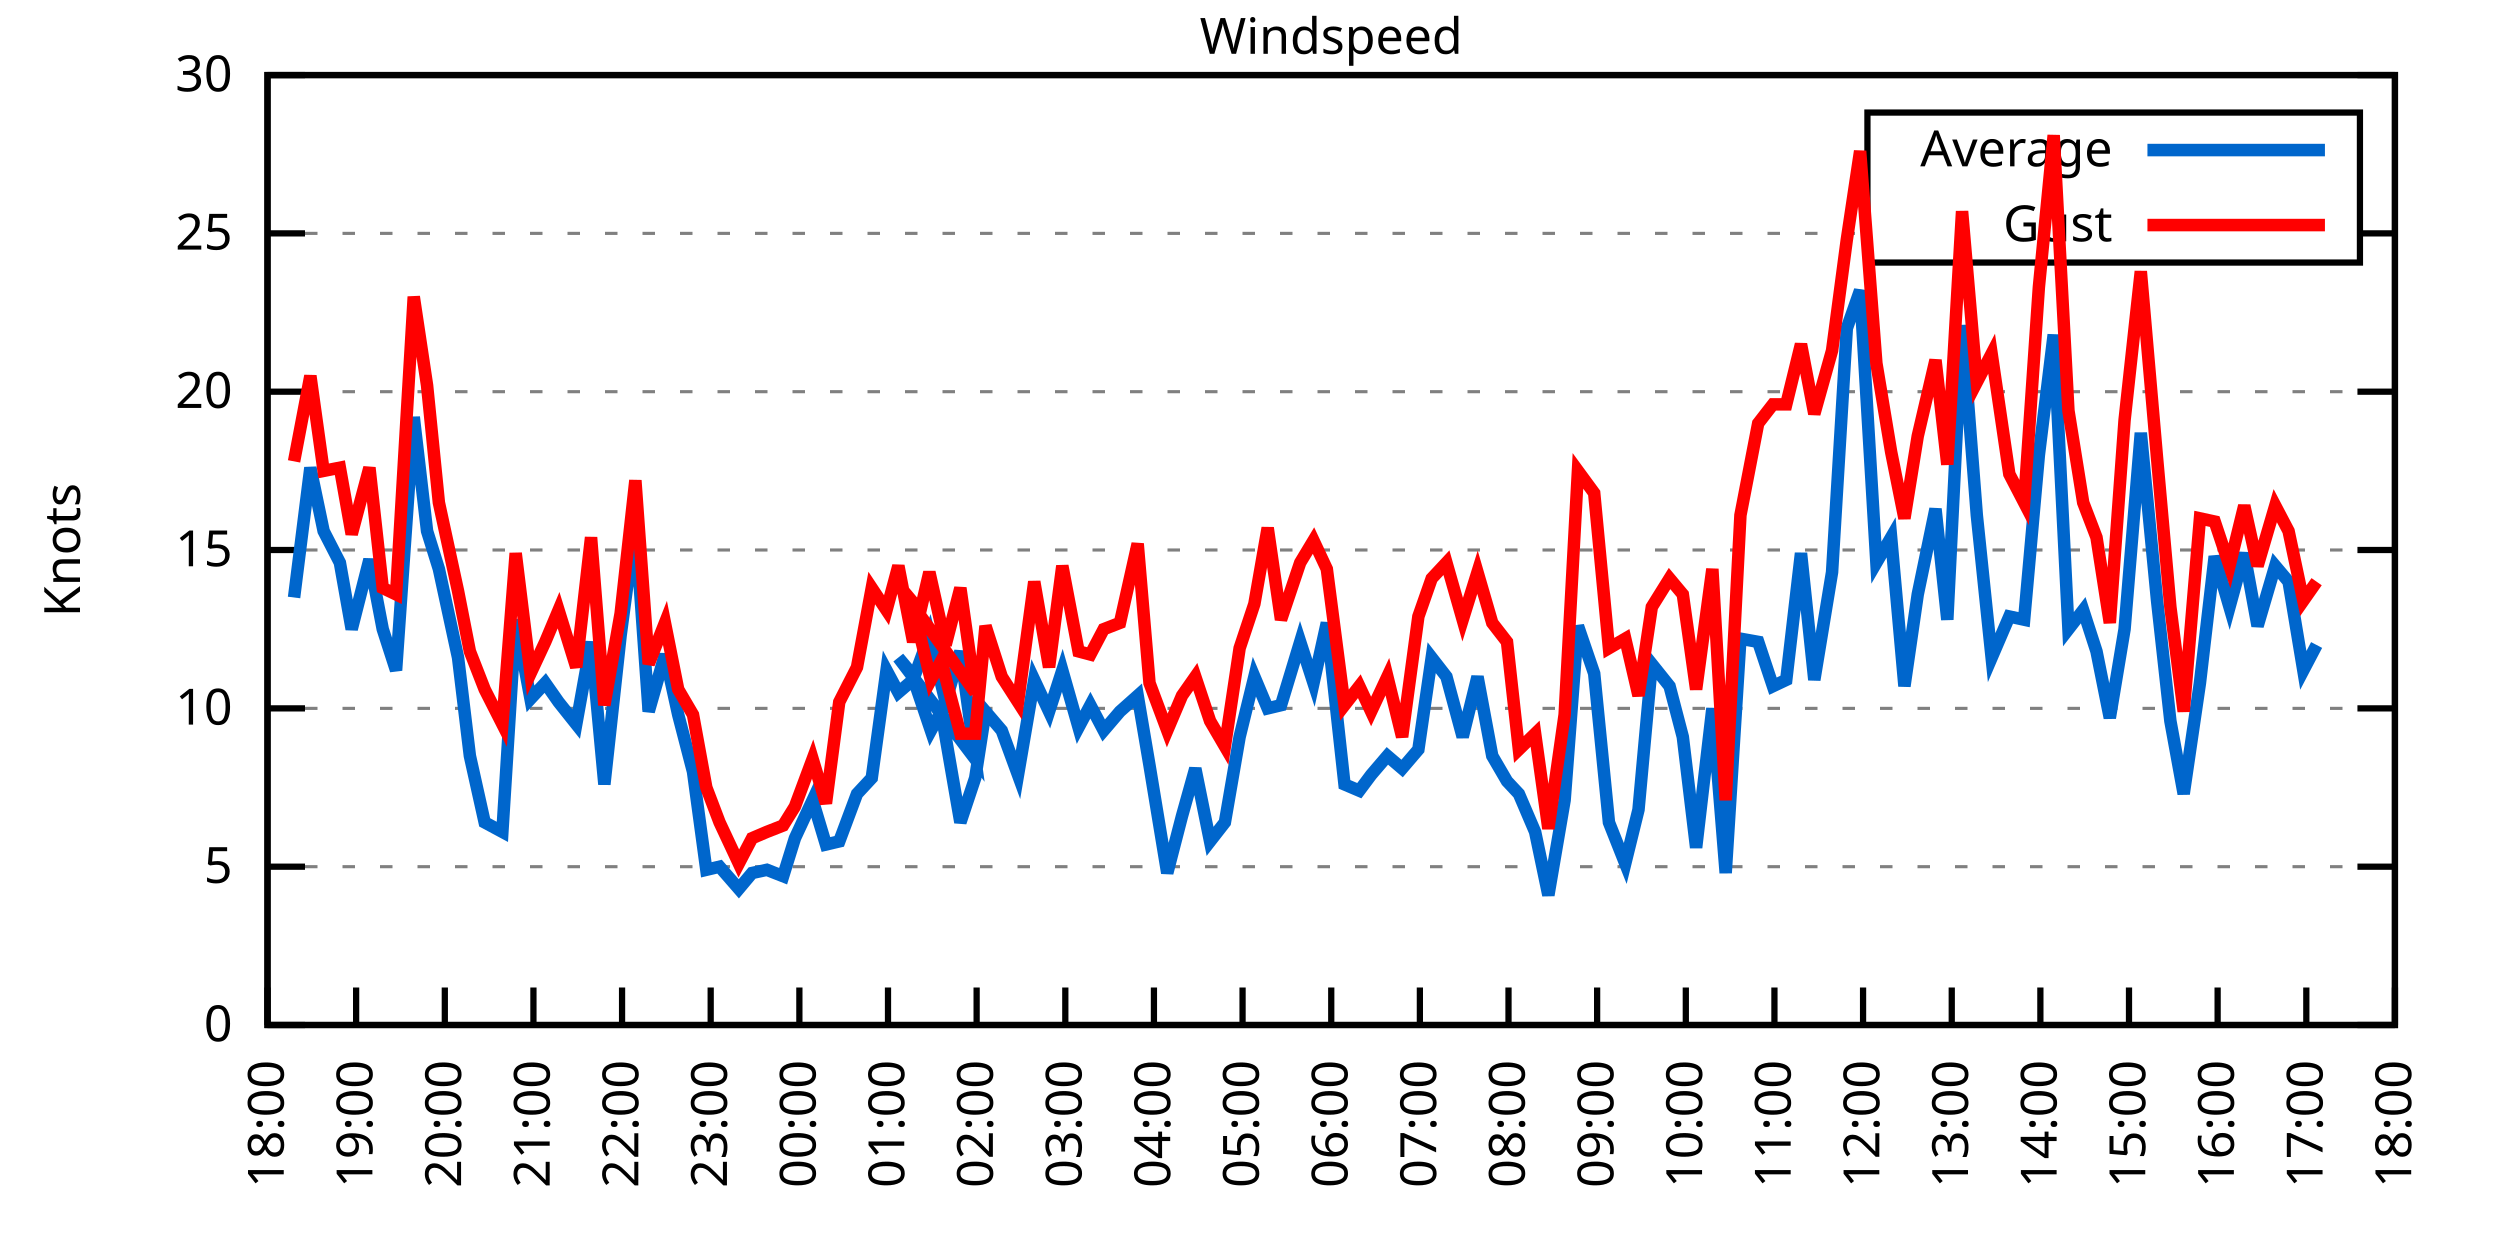
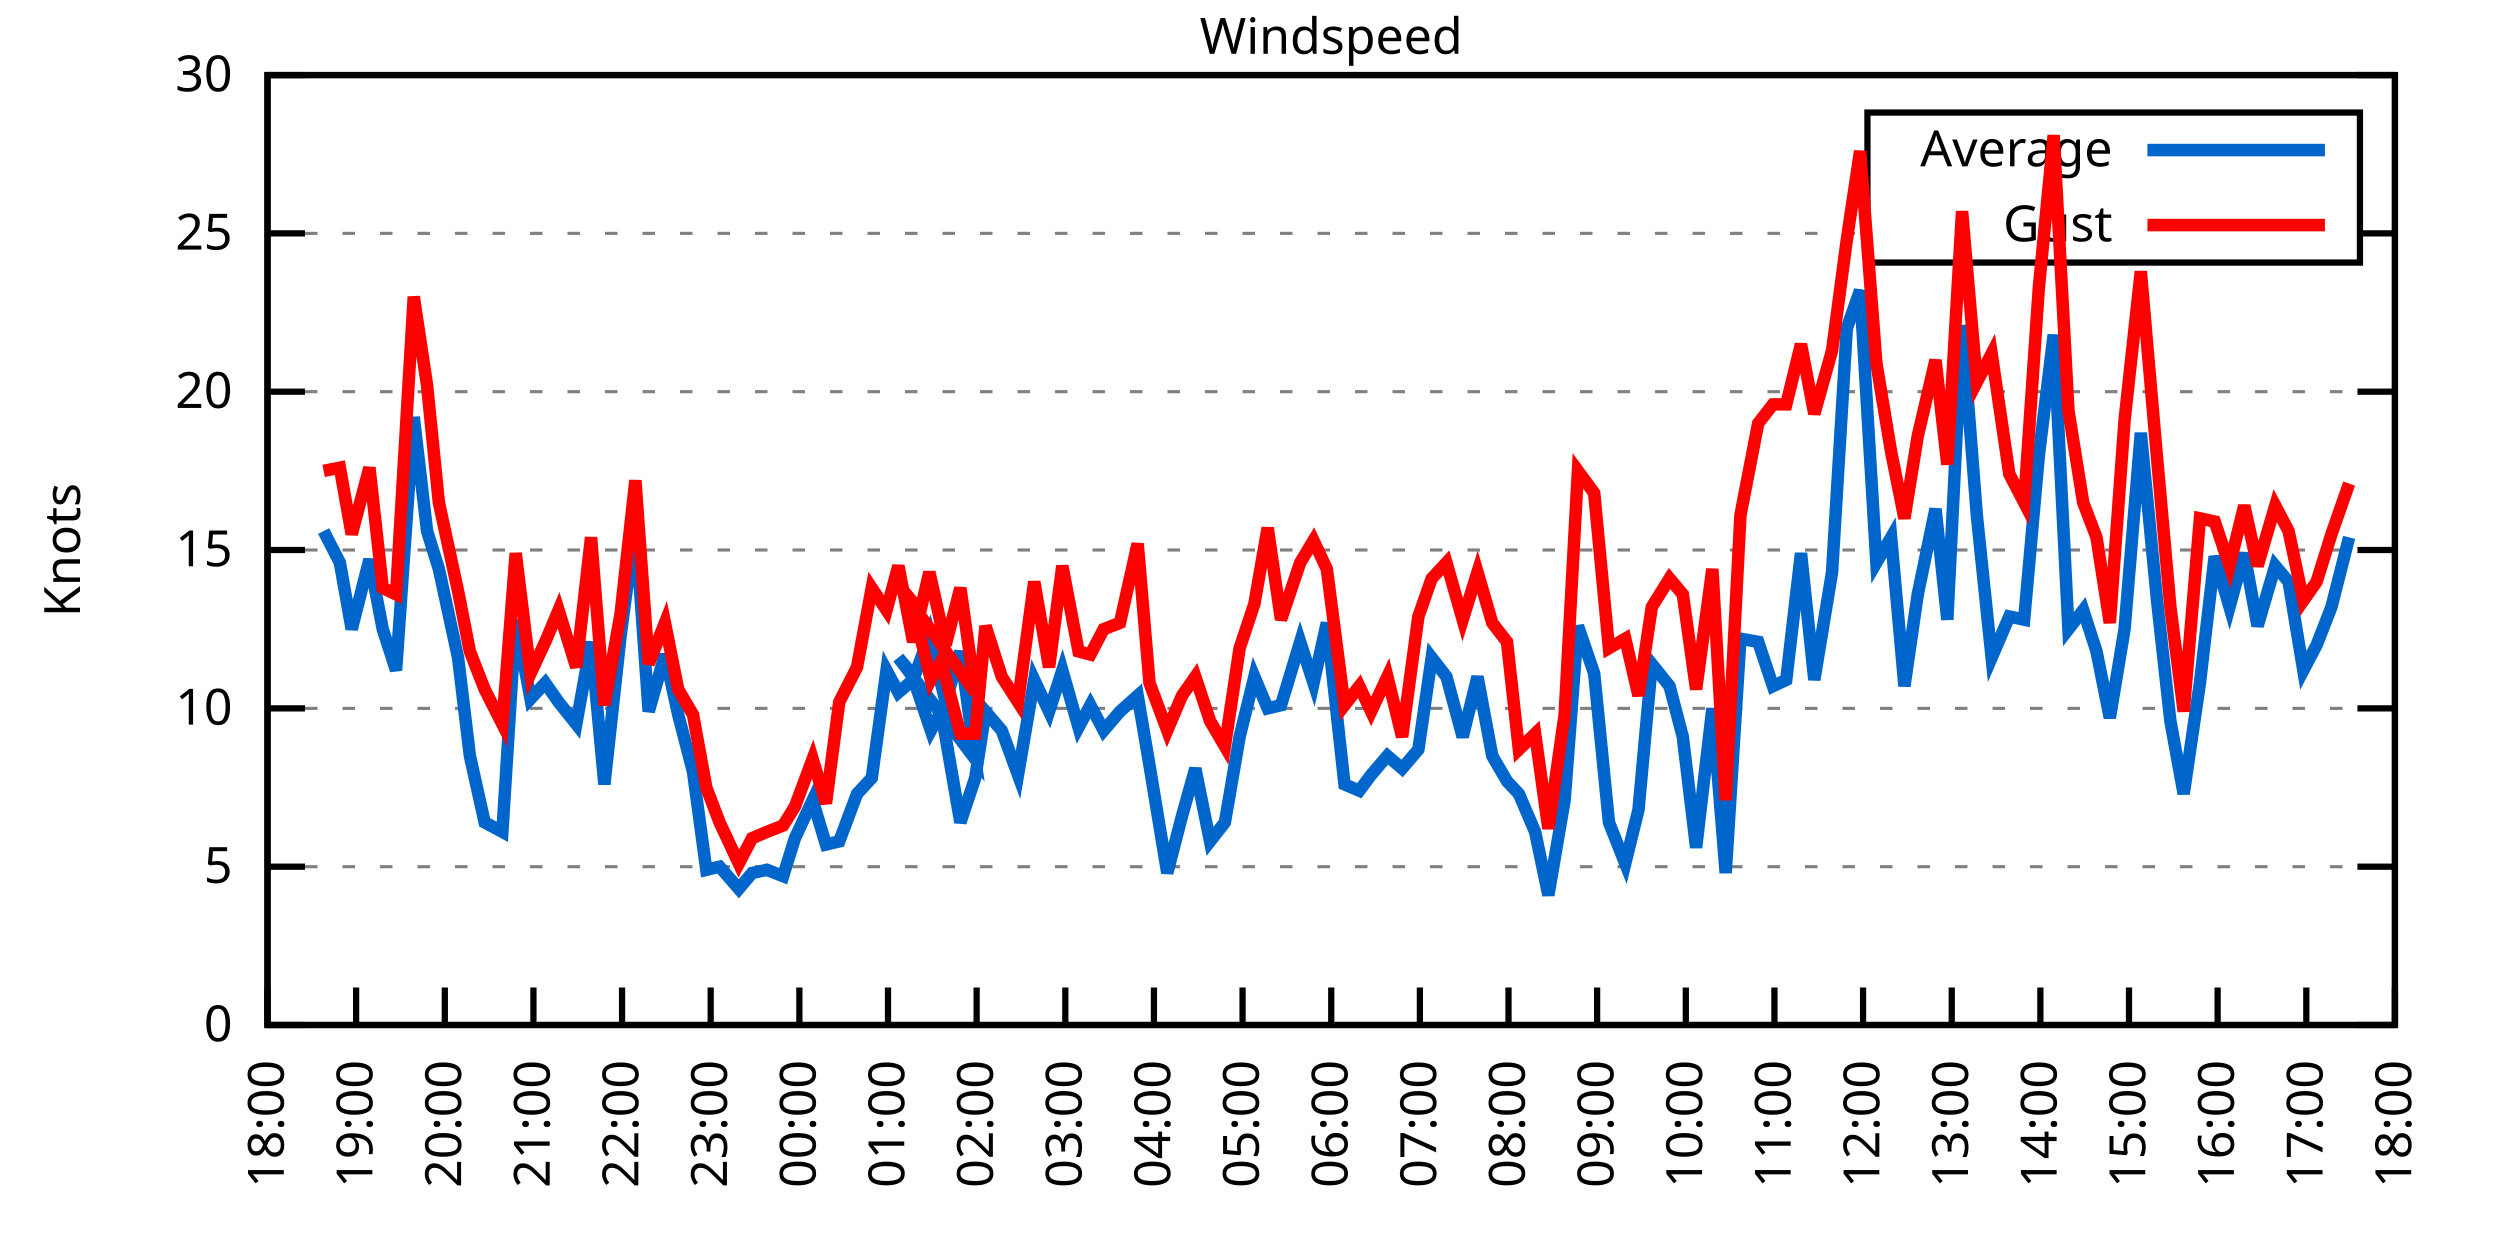
<svg xmlns="http://www.w3.org/2000/svg" xmlns:xlink="http://www.w3.org/1999/xlink" width="400" height="200" viewBox="0 0 400 200">
  <g id="gnuplot_canvas">
    <rect x="0" y="0" width="400" height="200" fill="none" />
    <defs>
      <circle id="gpDot" r="0.5" stroke-width="0.5" stroke="currentColor" />
      <path id="gpPt0" stroke-width="0.333" stroke="currentColor" d="M-1,0 h2 M0,-1 v2" />
      <path id="gpPt1" stroke-width="0.333" stroke="currentColor" d="M-1,-1 L1,1 M1,-1 L-1,1" />
      <path id="gpPt2" stroke-width="0.333" stroke="currentColor" d="M-1,0 L1,0 M0,-1 L0,1 M-1,-1 L1,1 M-1,1 L1,-1" />
      <rect id="gpPt3" stroke-width="0.333" stroke="currentColor" x="-1" y="-1" width="2" height="2" />
      <rect id="gpPt4" stroke-width="0.333" stroke="currentColor" fill="currentColor" x="-1" y="-1" width="2" height="2" />
      <circle id="gpPt5" stroke-width="0.333" stroke="currentColor" cx="0" cy="0" r="1" />
      <use xlink:href="#gpPt5" id="gpPt6" fill="currentColor" stroke="none" />
      <path id="gpPt7" stroke-width="0.333" stroke="currentColor" d="M0,-1.33 L-1.33,0.67 L1.33,0.67 z" />
      <use xlink:href="#gpPt7" id="gpPt8" fill="currentColor" stroke="none" />
      <use xlink:href="#gpPt7" id="gpPt9" stroke="currentColor" transform="rotate(180)" />
      <use xlink:href="#gpPt9" id="gpPt10" fill="currentColor" stroke="none" />
      <use xlink:href="#gpPt3" id="gpPt11" stroke="currentColor" transform="rotate(45)" />
      <use xlink:href="#gpPt11" id="gpPt12" fill="currentColor" stroke="none" />
      <path id="gpPt13" stroke-width="0.333" stroke="currentColor" d="M0,1.330 L1.265,0.411 L0.782,-1.067 L-0.782,-1.076 L-1.265,0.411 z" />
      <use xlink:href="#gpPt13" id="gpPt14" fill="currentColor" stroke="none" />
      <filter id="textbox" filterUnits="objectBoundingBox" x="0" y="0" height="1" width="1">
        <feFlood flood-color="white" flood-opacity="1" result="bgnd" />
        <feComposite in="SourceGraphic" in2="bgnd" operator="atop" />
      </filter>
      <filter id="greybox" filterUnits="objectBoundingBox" x="0" y="0" height="1" width="1">
        <feFlood flood-color="lightgrey" flood-opacity="1" result="grey" />
        <feComposite in="SourceGraphic" in2="grey" operator="atop" />
      </filter>
    </defs>
    <g fill="none" color="white" stroke="currentColor" stroke-width="1.00" stroke-linecap="butt" stroke-linejoin="miter">
</g>
    <g fill="none" color="black" stroke="currentColor" stroke-width="1.00" stroke-linecap="butt" stroke-linejoin="miter">
      <g stroke="none" shape-rendering="crispEdges">
        <polygon fill="rgb(255, 255, 255)" points="42.80,164.00 383.18,164.00 383.18,12.02 42.80,12.02 " />
      </g>
    </g>
    <g fill="none" color="black" stroke="currentColor" stroke-width="1.00" stroke-linecap="butt" stroke-linejoin="miter">
</g>
    <g fill="none" color="black" stroke="black" stroke-width="0.50" stroke-linecap="butt" stroke-linejoin="miter">
</g>
    <g fill="none" color="gray" stroke="currentColor" stroke-width="0.50" stroke-linecap="butt" stroke-linejoin="miter">
      <path stroke="gray" stroke-dasharray="2,4" class="gridline" d="M42.80,164.00 L383.19,164.00  " />
    </g>
    <g fill="none" color="gray" stroke="gray" stroke-width="1.00" stroke-linecap="butt" stroke-linejoin="miter">
</g>
    <g fill="none" color="black" stroke="currentColor" stroke-width="1.00" stroke-linecap="butt" stroke-linejoin="miter">
      <path stroke="black" d="M42.80,164.00 L48.80,164.00 M383.19,164.00 L377.19,164.00  " />
      <g transform="translate(37.20,166.60)" stroke="none" fill="black" font-family="Sans" font-size="8.00" text-anchor="end">
        <text>
          <tspan font-family="Sans"> 0</tspan>
        </text>
      </g>
    </g>
    <g fill="none" color="black" stroke="currentColor" stroke-width="1.00" stroke-linecap="butt" stroke-linejoin="miter">
</g>
    <g fill="none" color="black" stroke="black" stroke-width="0.50" stroke-linecap="butt" stroke-linejoin="miter">
</g>
    <g fill="none" color="gray" stroke="currentColor" stroke-width="0.50" stroke-linecap="butt" stroke-linejoin="miter">
      <path stroke="gray" stroke-dasharray="2,4" class="gridline" d="M42.80,138.67 L383.19,138.67  " />
    </g>
    <g fill="none" color="gray" stroke="gray" stroke-width="1.00" stroke-linecap="butt" stroke-linejoin="miter">
</g>
    <g fill="none" color="black" stroke="currentColor" stroke-width="1.00" stroke-linecap="butt" stroke-linejoin="miter">
      <path stroke="black" d="M42.80,138.67 L48.80,138.67 M383.19,138.67 L377.19,138.67  " />
      <g transform="translate(37.20,141.27)" stroke="none" fill="black" font-family="Sans" font-size="8.00" text-anchor="end">
        <text>
          <tspan font-family="Sans"> 5</tspan>
        </text>
      </g>
    </g>
    <g fill="none" color="black" stroke="currentColor" stroke-width="1.00" stroke-linecap="butt" stroke-linejoin="miter">
</g>
    <g fill="none" color="black" stroke="black" stroke-width="0.50" stroke-linecap="butt" stroke-linejoin="miter">
</g>
    <g fill="none" color="gray" stroke="currentColor" stroke-width="0.50" stroke-linecap="butt" stroke-linejoin="miter">
      <path stroke="gray" stroke-dasharray="2,4" class="gridline" d="M42.80,113.34 L383.19,113.34  " />
    </g>
    <g fill="none" color="gray" stroke="gray" stroke-width="1.00" stroke-linecap="butt" stroke-linejoin="miter">
</g>
    <g fill="none" color="black" stroke="currentColor" stroke-width="1.00" stroke-linecap="butt" stroke-linejoin="miter">
      <path stroke="black" d="M42.80,113.34 L48.80,113.34 M383.19,113.34 L377.19,113.34  " />
      <g transform="translate(37.20,115.94)" stroke="none" fill="black" font-family="Sans" font-size="8.00" text-anchor="end">
        <text>
          <tspan font-family="Sans"> 10</tspan>
        </text>
      </g>
    </g>
    <g fill="none" color="black" stroke="currentColor" stroke-width="1.00" stroke-linecap="butt" stroke-linejoin="miter">
</g>
    <g fill="none" color="black" stroke="black" stroke-width="0.50" stroke-linecap="butt" stroke-linejoin="miter">
</g>
    <g fill="none" color="gray" stroke="currentColor" stroke-width="0.50" stroke-linecap="butt" stroke-linejoin="miter">
      <path stroke="gray" stroke-dasharray="2,4" class="gridline" d="M42.80,88.00 L383.19,88.00  " />
    </g>
    <g fill="none" color="gray" stroke="gray" stroke-width="1.00" stroke-linecap="butt" stroke-linejoin="miter">
</g>
    <g fill="none" color="black" stroke="currentColor" stroke-width="1.00" stroke-linecap="butt" stroke-linejoin="miter">
      <path stroke="black" d="M42.80,88.00 L48.80,88.00 M383.19,88.00 L377.19,88.00  " />
      <g transform="translate(37.20,90.60)" stroke="none" fill="black" font-family="Sans" font-size="8.00" text-anchor="end">
        <text>
          <tspan font-family="Sans"> 15</tspan>
        </text>
      </g>
    </g>
    <g fill="none" color="black" stroke="currentColor" stroke-width="1.00" stroke-linecap="butt" stroke-linejoin="miter">
</g>
    <g fill="none" color="black" stroke="black" stroke-width="0.50" stroke-linecap="butt" stroke-linejoin="miter">
</g>
    <g fill="none" color="gray" stroke="currentColor" stroke-width="0.50" stroke-linecap="butt" stroke-linejoin="miter">
      <path stroke="gray" stroke-dasharray="2,4" class="gridline" d="M42.80,62.67 L383.19,62.67  " />
    </g>
    <g fill="none" color="gray" stroke="gray" stroke-width="1.00" stroke-linecap="butt" stroke-linejoin="miter">
</g>
    <g fill="none" color="black" stroke="currentColor" stroke-width="1.00" stroke-linecap="butt" stroke-linejoin="miter">
      <path stroke="black" d="M42.80,62.67 L48.80,62.67 M383.19,62.67 L377.19,62.67  " />
      <g transform="translate(37.20,65.27)" stroke="none" fill="black" font-family="Sans" font-size="8.00" text-anchor="end">
        <text>
          <tspan font-family="Sans"> 20</tspan>
        </text>
      </g>
    </g>
    <g fill="none" color="black" stroke="currentColor" stroke-width="1.00" stroke-linecap="butt" stroke-linejoin="miter">
</g>
    <g fill="none" color="black" stroke="black" stroke-width="0.50" stroke-linecap="butt" stroke-linejoin="miter">
</g>
    <g fill="none" color="gray" stroke="currentColor" stroke-width="0.50" stroke-linecap="butt" stroke-linejoin="miter">
      <path stroke="gray" stroke-dasharray="2,4" class="gridline" d="M42.80,37.34 L298.79,37.34 M377.59,37.34 L383.19,37.34  " />
    </g>
    <g fill="none" color="gray" stroke="gray" stroke-width="1.00" stroke-linecap="butt" stroke-linejoin="miter">
</g>
    <g fill="none" color="black" stroke="currentColor" stroke-width="1.00" stroke-linecap="butt" stroke-linejoin="miter">
      <path stroke="black" d="M42.80,37.34 L48.80,37.34 M383.19,37.34 L377.19,37.34  " />
      <g transform="translate(37.20,39.94)" stroke="none" fill="black" font-family="Sans" font-size="8.00" text-anchor="end">
        <text>
          <tspan font-family="Sans"> 25</tspan>
        </text>
      </g>
    </g>
    <g fill="none" color="black" stroke="currentColor" stroke-width="1.00" stroke-linecap="butt" stroke-linejoin="miter">
</g>
    <g fill="none" color="black" stroke="black" stroke-width="0.50" stroke-linecap="butt" stroke-linejoin="miter">
</g>
    <g fill="none" color="gray" stroke="currentColor" stroke-width="0.50" stroke-linecap="butt" stroke-linejoin="miter">
      <path stroke="gray" stroke-dasharray="2,4" class="gridline" d="M42.80,12.01 L383.19,12.01  " />
    </g>
    <g fill="none" color="gray" stroke="gray" stroke-width="1.00" stroke-linecap="butt" stroke-linejoin="miter">
</g>
    <g fill="none" color="black" stroke="currentColor" stroke-width="1.00" stroke-linecap="butt" stroke-linejoin="miter">
      <path stroke="black" d="M42.80,12.01 L48.80,12.01 M383.19,12.01 L377.19,12.01  " />
      <g transform="translate(37.20,14.61)" stroke="none" fill="black" font-family="Sans" font-size="8.00" text-anchor="end">
        <text>
          <tspan font-family="Sans"> 30</tspan>
        </text>
      </g>
    </g>
    <g fill="none" color="black" stroke="currentColor" stroke-width="1.00" stroke-linecap="butt" stroke-linejoin="miter">
      <path stroke="black" d="M42.80,164.00 L42.80,158.00  " />
      <g transform="translate(45.40,169.60) rotate(270.00)" stroke="none" fill="black" font-family="Sans" font-size="8.00" text-anchor="end">
        <text>
          <tspan font-family="Sans">18:00</tspan>
        </text>
      </g>
    </g>
    <g fill="none" color="black" stroke="currentColor" stroke-width="1.00" stroke-linecap="butt" stroke-linejoin="miter">
      <path stroke="black" d="M56.98,164.00 L56.98,158.00  " />
      <g transform="translate(59.58,169.60) rotate(270.00)" stroke="none" fill="black" font-family="Sans" font-size="8.00" text-anchor="end">
        <text>
          <tspan font-family="Sans">19:00</tspan>
        </text>
      </g>
    </g>
    <g fill="none" color="black" stroke="currentColor" stroke-width="1.00" stroke-linecap="butt" stroke-linejoin="miter">
      <path stroke="black" d="M71.17,164.00 L71.17,158.00  " />
      <g transform="translate(73.77,169.60) rotate(270.00)" stroke="none" fill="black" font-family="Sans" font-size="8.00" text-anchor="end">
        <text>
          <tspan font-family="Sans">20:00</tspan>
        </text>
      </g>
    </g>
    <g fill="none" color="black" stroke="currentColor" stroke-width="1.00" stroke-linecap="butt" stroke-linejoin="miter">
      <path stroke="black" d="M85.35,164.00 L85.35,158.00  " />
      <g transform="translate(87.95,169.60) rotate(270.00)" stroke="none" fill="black" font-family="Sans" font-size="8.00" text-anchor="end">
        <text>
          <tspan font-family="Sans">21:00</tspan>
        </text>
      </g>
    </g>
    <g fill="none" color="black" stroke="currentColor" stroke-width="1.00" stroke-linecap="butt" stroke-linejoin="miter">
      <path stroke="black" d="M99.53,164.00 L99.53,158.00  " />
      <g transform="translate(102.13,169.60) rotate(270.00)" stroke="none" fill="black" font-family="Sans" font-size="8.00" text-anchor="end">
        <text>
          <tspan font-family="Sans">22:00</tspan>
        </text>
      </g>
    </g>
    <g fill="none" color="black" stroke="currentColor" stroke-width="1.00" stroke-linecap="butt" stroke-linejoin="miter">
      <path stroke="black" d="M113.71,164.00 L113.71,158.00  " />
      <g transform="translate(116.31,169.60) rotate(270.00)" stroke="none" fill="black" font-family="Sans" font-size="8.00" text-anchor="end">
        <text>
          <tspan font-family="Sans">23:00</tspan>
        </text>
      </g>
    </g>
    <g fill="none" color="black" stroke="currentColor" stroke-width="1.00" stroke-linecap="butt" stroke-linejoin="miter">
      <path stroke="black" d="M127.90,164.00 L127.90,158.00  " />
      <g transform="translate(130.50,169.60) rotate(270.00)" stroke="none" fill="black" font-family="Sans" font-size="8.00" text-anchor="end">
        <text>
          <tspan font-family="Sans">00:00</tspan>
        </text>
      </g>
    </g>
    <g fill="none" color="black" stroke="currentColor" stroke-width="1.00" stroke-linecap="butt" stroke-linejoin="miter">
      <path stroke="black" d="M142.08,164.00 L142.08,158.00  " />
      <g transform="translate(144.68,169.60) rotate(270.00)" stroke="none" fill="black" font-family="Sans" font-size="8.00" text-anchor="end">
        <text>
          <tspan font-family="Sans">01:00</tspan>
        </text>
      </g>
    </g>
    <g fill="none" color="black" stroke="currentColor" stroke-width="1.00" stroke-linecap="butt" stroke-linejoin="miter">
      <path stroke="black" d="M156.26,164.00 L156.26,158.00  " />
      <g transform="translate(158.86,169.60) rotate(270.00)" stroke="none" fill="black" font-family="Sans" font-size="8.00" text-anchor="end">
        <text>
          <tspan font-family="Sans">02:00</tspan>
        </text>
      </g>
    </g>
    <g fill="none" color="black" stroke="currentColor" stroke-width="1.00" stroke-linecap="butt" stroke-linejoin="miter">
      <path stroke="black" d="M170.45,164.00 L170.45,158.00  " />
      <g transform="translate(173.05,169.60) rotate(270.00)" stroke="none" fill="black" font-family="Sans" font-size="8.00" text-anchor="end">
        <text>
          <tspan font-family="Sans">03:00</tspan>
        </text>
      </g>
    </g>
    <g fill="none" color="black" stroke="currentColor" stroke-width="1.00" stroke-linecap="butt" stroke-linejoin="miter">
      <path stroke="black" d="M184.63,164.00 L184.63,158.00  " />
      <g transform="translate(187.23,169.60) rotate(270.00)" stroke="none" fill="black" font-family="Sans" font-size="8.00" text-anchor="end">
        <text>
          <tspan font-family="Sans">04:00</tspan>
        </text>
      </g>
    </g>
    <g fill="none" color="black" stroke="currentColor" stroke-width="1.00" stroke-linecap="butt" stroke-linejoin="miter">
      <path stroke="black" d="M198.81,164.00 L198.81,158.00  " />
      <g transform="translate(201.41,169.60) rotate(270.00)" stroke="none" fill="black" font-family="Sans" font-size="8.00" text-anchor="end">
        <text>
          <tspan font-family="Sans">05:00</tspan>
        </text>
      </g>
    </g>
    <g fill="none" color="black" stroke="currentColor" stroke-width="1.00" stroke-linecap="butt" stroke-linejoin="miter">
      <path stroke="black" d="M213.00,164.00 L213.00,158.00  " />
      <g transform="translate(215.60,169.60) rotate(270.00)" stroke="none" fill="black" font-family="Sans" font-size="8.00" text-anchor="end">
        <text>
          <tspan font-family="Sans">06:00</tspan>
        </text>
      </g>
    </g>
    <g fill="none" color="black" stroke="currentColor" stroke-width="1.00" stroke-linecap="butt" stroke-linejoin="miter">
      <path stroke="black" d="M227.18,164.00 L227.18,158.00  " />
      <g transform="translate(229.78,169.60) rotate(270.00)" stroke="none" fill="black" font-family="Sans" font-size="8.00" text-anchor="end">
        <text>
          <tspan font-family="Sans">07:00</tspan>
        </text>
      </g>
    </g>
    <g fill="none" color="black" stroke="currentColor" stroke-width="1.00" stroke-linecap="butt" stroke-linejoin="miter">
      <path stroke="black" d="M241.36,164.00 L241.36,158.00  " />
      <g transform="translate(243.96,169.60) rotate(270.00)" stroke="none" fill="black" font-family="Sans" font-size="8.00" text-anchor="end">
        <text>
          <tspan font-family="Sans">08:00</tspan>
        </text>
      </g>
    </g>
    <g fill="none" color="black" stroke="currentColor" stroke-width="1.00" stroke-linecap="butt" stroke-linejoin="miter">
      <path stroke="black" d="M255.54,164.00 L255.54,158.00  " />
      <g transform="translate(258.14,169.60) rotate(270.00)" stroke="none" fill="black" font-family="Sans" font-size="8.00" text-anchor="end">
        <text>
          <tspan font-family="Sans">09:00</tspan>
        </text>
      </g>
    </g>
    <g fill="none" color="black" stroke="currentColor" stroke-width="1.00" stroke-linecap="butt" stroke-linejoin="miter">
      <path stroke="black" d="M269.73,164.00 L269.73,158.00  " />
      <g transform="translate(272.33,169.60) rotate(270.00)" stroke="none" fill="black" font-family="Sans" font-size="8.00" text-anchor="end">
        <text>
          <tspan font-family="Sans">10:00</tspan>
        </text>
      </g>
    </g>
    <g fill="none" color="black" stroke="currentColor" stroke-width="1.00" stroke-linecap="butt" stroke-linejoin="miter">
      <path stroke="black" d="M283.91,164.00 L283.91,158.00  " />
      <g transform="translate(286.51,169.60) rotate(270.00)" stroke="none" fill="black" font-family="Sans" font-size="8.00" text-anchor="end">
        <text>
          <tspan font-family="Sans">11:00</tspan>
        </text>
      </g>
    </g>
    <g fill="none" color="black" stroke="currentColor" stroke-width="1.00" stroke-linecap="butt" stroke-linejoin="miter">
      <path stroke="black" d="M298.09,164.00 L298.09,158.00  " />
      <g transform="translate(300.69,169.60) rotate(270.00)" stroke="none" fill="black" font-family="Sans" font-size="8.00" text-anchor="end">
        <text>
          <tspan font-family="Sans">12:00</tspan>
        </text>
      </g>
    </g>
    <g fill="none" color="black" stroke="currentColor" stroke-width="1.00" stroke-linecap="butt" stroke-linejoin="miter">
      <path stroke="black" d="M312.28,164.00 L312.28,158.00  " />
      <g transform="translate(314.88,169.60) rotate(270.00)" stroke="none" fill="black" font-family="Sans" font-size="8.00" text-anchor="end">
        <text>
          <tspan font-family="Sans">13:00</tspan>
        </text>
      </g>
    </g>
    <g fill="none" color="black" stroke="currentColor" stroke-width="1.00" stroke-linecap="butt" stroke-linejoin="miter">
      <path stroke="black" d="M326.46,164.00 L326.46,158.00  " />
      <g transform="translate(329.06,169.60) rotate(270.00)" stroke="none" fill="black" font-family="Sans" font-size="8.00" text-anchor="end">
        <text>
          <tspan font-family="Sans">14:00</tspan>
        </text>
      </g>
    </g>
    <g fill="none" color="black" stroke="currentColor" stroke-width="1.00" stroke-linecap="butt" stroke-linejoin="miter">
      <path stroke="black" d="M340.64,164.00 L340.64,158.00  " />
      <g transform="translate(343.24,169.60) rotate(270.00)" stroke="none" fill="black" font-family="Sans" font-size="8.00" text-anchor="end">
        <text>
          <tspan font-family="Sans">15:00</tspan>
        </text>
      </g>
    </g>
    <g fill="none" color="black" stroke="currentColor" stroke-width="1.00" stroke-linecap="butt" stroke-linejoin="miter">
      <path stroke="black" d="M354.82,164.00 L354.82,158.00  " />
      <g transform="translate(357.42,169.60) rotate(270.00)" stroke="none" fill="black" font-family="Sans" font-size="8.00" text-anchor="end">
        <text>
          <tspan font-family="Sans">16:00</tspan>
        </text>
      </g>
    </g>
    <g fill="none" color="black" stroke="currentColor" stroke-width="1.00" stroke-linecap="butt" stroke-linejoin="miter">
      <path stroke="black" d="M369.01,164.00 L369.01,158.00  " />
      <g transform="translate(371.61,169.60) rotate(270.00)" stroke="none" fill="black" font-family="Sans" font-size="8.00" text-anchor="end">
        <text>
          <tspan font-family="Sans">17:00</tspan>
        </text>
      </g>
    </g>
    <g fill="none" color="black" stroke="currentColor" stroke-width="1.00" stroke-linecap="butt" stroke-linejoin="miter">
      <path stroke="black" d="M383.19,164.00 L383.19,158.00  " />
      <g transform="translate(385.79,169.60) rotate(270.00)" stroke="none" fill="black" font-family="Sans" font-size="8.00" text-anchor="end">
        <text>
          <tspan font-family="Sans">18:00</tspan>
        </text>
      </g>
    </g>
    <g fill="none" color="black" stroke="currentColor" stroke-width="1.00" stroke-linecap="butt" stroke-linejoin="miter">
</g>
    <g fill="none" color="black" stroke="currentColor" stroke-width="1.00" stroke-linecap="butt" stroke-linejoin="miter">
      <path stroke="black" d="M42.80,12.01 L42.80,164.00 L383.19,164.00 L383.19,12.01 L42.80,12.01 Z  " />
    </g>
    <g fill="none" color="black" stroke="currentColor" stroke-width="1.00" stroke-linecap="butt" stroke-linejoin="miter">
</g>
    <g fill="none" color="black" stroke="currentColor" stroke-width="1.00" stroke-linecap="butt" stroke-linejoin="miter">
      <path stroke="black" d="M298.79,42.01 L298.79,18.01 L377.59,18.01 L377.59,42.01 L298.79,42.01 Z  " />
    </g>
    <g id="Windspeed_plot_1">
      <g fill="none" color="white" stroke="black" stroke-width="2.00" stroke-linecap="butt" stroke-linejoin="miter">
</g>
      <g fill="none" color="black" stroke="currentColor" stroke-width="2.00" stroke-linecap="butt" stroke-linejoin="miter">
        <g transform="translate(337.99,26.61)" stroke="none" fill="black" font-family="Sans" font-size="8.00" text-anchor="end">
          <text>
            <tspan font-family="Sans">Average</tspan>
          </text>
        </g>
      </g>
      <g fill="none" color="black" stroke="currentColor" stroke-width="2.00" stroke-linecap="butt" stroke-linejoin="miter">
-         <path stroke="rgb(  0, 102, 204)" d="M343.59,24.01 L371.99,24.01 M47.05,95.60 L49.66,74.83 L51.78,84.97 L54.38,90.03 L56.27,100.67 L59.11,89.52   L61.24,100.67 L63.37,107.26 L66.20,66.73 L68.33,84.97 L70.22,91.04 L73.29,105.23 L75.18,120.94 L77.55,131.58   L80.38,133.10 L82.51,99.15 L84.88,111.82 L87.24,109.28 L89.37,112.32 L92.20,115.87 L94.57,102.70 L96.70,125.50   L99.30,101.68 L101.66,83.95 L103.79,113.84 L106.39,104.72 L108.51,114.35 L110.88,123.47 L113.01,139.17 L115.13,138.67   L118.21,142.21 L120.33,139.68 L122.70,139.17 L125.30,140.19 L127.19,134.11 L130.02,128.03 L132.15,135.12 L134.28,134.62   L137.12,127.02 L139.48,124.48 L141.84,107.26 L143.74,110.80 L146.10,108.78 L148.70,101.68 L151.30,112.32 L153.66,104.22   L156.03,121.44 L143.74,105.23 L145.86,107.76 L148.94,116.88 L150.59,113.84 L153.66,131.58 L156.03,124.48 L157.68,113.84   L160.28,116.88 L162.88,123.98 L165.48,108.78 L167.85,113.84 L169.97,107.26 L172.57,116.38 L174.46,112.83 L176.59,116.88   L179.19,113.84 L182.03,111.31 L183.92,122.46 L186.76,139.68 L189.12,130.56 L191.25,122.96 L193.61,134.62 L195.98,131.58   L198.34,117.90 L200.70,108.27 L202.83,113.34 L204.96,112.83 L208.03,102.70 L210.16,109.28 L212.29,99.66 L215.12,125.50   L217.49,126.51 L219.38,123.98 L221.98,120.94 L224.34,122.96 L226.94,119.92 L229.07,105.23 L231.43,108.27 L234.03,117.90   L236.40,108.27 L238.76,120.94 L241.12,124.99 L243.02,127.02 L245.62,133.10 L247.74,143.23 L250.34,128.03 L252.47,100.16   L255.07,107.76 L257.43,131.58 L260.04,138.16 L262.16,129.55 L264.29,106.24 L267.13,109.79 L269.25,117.90 L271.38,135.63   L273.98,113.34 L276.11,139.68 L278.47,102.19 L281.31,102.70 L283.67,109.79 L285.80,108.78 L288.16,88.51 L290.29,108.78   L293.13,91.55 L295.49,52.54 L297.62,46.46 L300.22,90.03 L302.58,85.98 L304.71,109.79 L306.84,95.10 L309.68,81.42   L311.57,99.15 L313.93,52.03 L316.29,82.43 L318.66,105.23 L321.49,98.64 L323.86,99.15 L326.22,72.81 L328.59,53.55   L330.95,100.67 L333.31,97.63 L335.44,104.22 L337.57,114.86 L339.93,100.67 L342.53,69.26 L345.13,96.11 L347.26,115.36   L349.39,127.02 L351.99,109.28 L354.35,89.02 L356.72,97.12 L359.08,88.51 L361.21,100.16 L364.04,90.54 L366.17,93.07   L368.53,107.26 L370.66,103.20  " />
+         <path stroke="rgb(  0, 102, 204)" d="M343.59,24.01 L371.99,24.01 M51.78,84.97 L54.38,90.03 L56.27,100.67 L59.11,89.52 L61.24,100.67 L63.37,107.26   L66.20,66.73 L68.33,84.97 L70.22,91.04 L73.29,105.23 L75.18,120.94 L77.55,131.58 L80.38,133.10 L82.51,99.15   L84.88,111.82 L87.24,109.28 L89.37,112.32 L92.20,115.87 L94.57,102.70 L96.70,125.50 L99.30,101.68 L101.66,83.95   L103.79,113.84 L106.39,104.72 L108.51,114.35 L110.88,123.47 L113.01,139.17 L115.13,138.67 L118.21,142.21 L120.33,139.68   L122.70,139.17 L125.30,140.19 L127.19,134.11 L130.02,128.03 L132.15,135.12 L134.28,134.62 L137.12,127.02 L139.48,124.48   L141.84,107.26 L143.74,110.80 L146.10,108.78 L148.70,101.68 L151.30,112.32 L153.66,104.22 L156.03,121.44 L143.74,105.23   L145.86,107.76 L148.94,116.88 L150.59,113.84 L153.66,131.58 L156.03,124.48 L157.68,113.84 L160.28,116.88 L162.88,123.98   L165.48,108.78 L167.85,113.84 L169.97,107.26 L172.57,116.38 L174.46,112.83 L176.59,116.88 L179.19,113.84 L182.03,111.31   L183.92,122.46 L186.76,139.68 L189.12,130.56 L191.25,122.96 L193.61,134.62 L195.98,131.58 L198.34,117.90 L200.70,108.27   L202.83,113.34 L204.96,112.83 L208.03,102.70 L210.16,109.28 L212.29,99.66 L215.12,125.50 L217.49,126.51 L219.38,123.98   L221.98,120.94 L224.34,122.96 L226.94,119.92 L229.07,105.23 L231.43,108.27 L234.03,117.90 L236.40,108.27 L238.76,120.94   L241.12,124.99 L243.02,127.02 L245.62,133.10 L247.74,143.23 L250.34,128.03 L252.47,100.16 L255.07,107.76 L257.43,131.58   L260.04,138.16 L262.16,129.55 L264.29,106.24 L267.13,109.79 L269.25,117.90 L271.38,135.63 L273.98,113.34 L276.11,139.68   L278.47,102.19 L281.31,102.70 L283.67,109.79 L285.80,108.78 L288.16,88.51 L290.29,108.78 L293.13,91.55 L295.49,52.54   L297.62,46.46 L300.22,90.03 L302.58,85.98 L304.71,109.79 L306.84,95.10 L309.68,81.42 L311.57,99.15 L313.93,52.03   L316.29,82.43 L318.66,105.23 L321.49,98.64 L323.86,99.15 L326.22,72.81 L328.59,53.55 L330.95,100.67 L333.31,97.63   L335.44,104.22 L337.57,114.86 L339.93,100.67 L342.53,69.26 L345.13,96.11 L347.26,115.36 L349.39,127.02 L351.99,109.28   L354.35,89.02 L356.72,97.12 L359.08,88.51 L361.21,100.16 L364.04,90.54 L366.17,93.07 L368.53,107.26 L370.66,103.20   L373.03,97.12 L375.86,85.98  " />
      </g>
    </g>
    <g id="Windspeed_plot_2">
      <g fill="none" color="black" stroke="currentColor" stroke-width="2.00" stroke-linecap="butt" stroke-linejoin="miter">
        <g transform="translate(337.99,38.61)" stroke="none" fill="black" font-family="Sans" font-size="8.00" text-anchor="end">
          <text>
            <tspan font-family="Sans">Gust</tspan>
          </text>
        </g>
      </g>
      <g fill="none" color="black" stroke="currentColor" stroke-width="2.00" stroke-linecap="butt" stroke-linejoin="miter">
-         <path stroke="rgb(255,   0,   0)" d="M343.59,36.01 L371.99,36.01 M47.05,73.82 L49.66,60.14 L51.78,75.34 L54.38,74.83 L56.27,85.47 L59.11,74.83   L61.24,94.08 L63.37,95.10 L66.20,47.47 L68.33,61.66 L70.22,80.41 L73.29,94.59 L75.18,104.22 L77.55,110.30   L80.38,115.87 L82.51,88.51 L84.88,107.76 L87.24,102.70 L89.37,97.63 L92.20,106.75 L94.57,85.98 L96.70,112.83   L99.30,98.14 L101.66,76.86 L103.79,106.24 L106.39,99.66 L108.51,110.30 L110.88,114.35 L113.01,126.00 L115.13,131.58   L118.21,138.16 L120.33,134.11 L122.70,133.10 L125.30,132.08 L127.19,129.04 L130.02,121.44 L132.15,128.54 L134.28,112.32   L137.12,106.75 L139.48,94.08 L141.84,97.63 L143.74,90.54 L146.10,102.70 L148.70,91.55 L151.30,103.20 L153.66,94.08   L156.03,110.80 L143.74,93.58 L145.86,96.11 L148.94,108.78 L150.59,105.74 L153.66,117.39 L156.03,117.39 L157.68,100.16   L160.28,108.27 L162.88,112.32 L165.48,93.07 L167.85,106.75 L169.97,90.54 L172.57,104.22 L174.46,104.72 L176.59,100.67   L179.19,99.66 L182.03,86.99 L183.92,109.28 L186.76,116.88 L189.12,111.31 L191.25,108.27 L193.61,115.36 L195.98,119.42   L198.34,103.71 L200.70,96.62 L202.83,84.46 L204.96,99.15 L208.03,90.03 L210.16,86.49 L212.29,91.04 L215.12,112.83   L217.49,109.79 L219.38,113.84 L221.98,108.27 L224.34,117.90 L226.94,98.64 L229.07,92.56 L231.43,90.03 L234.03,99.15   L236.40,91.55 L238.76,99.66 L241.12,102.70 L243.02,119.92 L245.62,117.39 L247.74,132.59 L250.34,114.35 L252.47,75.34   L255.07,78.89 L257.43,103.71 L260.04,102.19 L262.16,111.31 L264.29,97.12 L267.13,92.56 L269.25,95.10 L271.38,110.30   L273.98,91.04 L276.11,128.03 L278.47,82.43 L281.31,67.74 L283.67,64.70 L285.80,64.70 L288.16,55.07 L290.29,66.22   L293.13,56.09 L295.49,38.35 L297.62,24.17 L300.22,58.11 L302.58,72.30 L304.71,82.94 L306.84,69.77 L309.68,57.61   L311.57,74.33 L313.93,33.80 L316.29,61.15 L318.66,56.59 L321.49,75.85 L323.86,80.41 L326.22,45.95 L328.59,21.64   L330.95,65.71 L333.31,80.41 L335.44,85.98 L337.57,99.66 L339.93,67.23 L342.53,43.42 L345.13,73.31 L347.26,97.12   L349.39,113.84 L351.99,82.94 L354.35,83.45 L356.72,90.54 L359.08,80.91 L361.21,90.54 L364.04,80.91 L366.17,84.97   L368.53,96.11 L370.66,93.07  " />
+         <path stroke="rgb(255,   0,   0)" d="M343.59,36.01 L371.99,36.01 M51.78,75.34 L54.38,74.83 L56.27,85.47 L59.11,74.83 L61.24,94.08 L63.37,95.10   L66.20,47.47 L68.33,61.66 L70.22,80.41 L73.29,94.59 L75.18,104.22 L77.55,110.30 L80.38,115.87 L82.51,88.51   L84.88,107.76 L87.24,102.70 L89.37,97.63 L92.20,106.75 L94.57,85.98 L96.70,112.83 L99.30,98.14 L101.66,76.86   L103.79,106.24 L106.39,99.66 L108.51,110.30 L110.88,114.35 L113.01,126.00 L115.13,131.58 L118.21,138.16 L120.33,134.11   L122.70,133.10 L125.30,132.08 L127.19,129.04 L130.02,121.44 L132.15,128.54 L134.28,112.32 L137.12,106.75 L139.48,94.08   L141.84,97.63 L143.74,90.54 L146.10,102.70 L148.70,91.55 L151.30,103.20 L153.66,94.08 L156.03,110.80 L143.74,93.58   L145.86,96.11 L148.94,108.78 L150.59,105.74 L153.66,117.39 L156.03,117.39 L157.68,100.16 L160.28,108.27 L162.88,112.32   L165.48,93.07 L167.85,106.75 L169.97,90.54 L172.57,104.22 L174.46,104.72 L176.59,100.67 L179.19,99.66 L182.03,86.99   L183.92,109.28 L186.76,116.88 L189.12,111.31 L191.25,108.27 L193.61,115.36 L195.98,119.42 L198.34,103.71 L200.70,96.62   L202.83,84.46 L204.96,99.15 L208.03,90.03 L210.16,86.49 L212.29,91.04 L215.12,112.83 L217.49,109.79 L219.38,113.84   L221.98,108.27 L224.34,117.90 L226.94,98.64 L229.07,92.56 L231.43,90.03 L234.03,99.15 L236.40,91.55 L238.76,99.66   L241.12,102.70 L243.02,119.92 L245.62,117.39 L247.74,132.59 L250.34,114.35 L252.47,75.34 L255.07,78.89 L257.43,103.71   L260.04,102.19 L262.16,111.31 L264.29,97.12 L267.13,92.56 L269.25,95.10 L271.38,110.30 L273.98,91.04 L276.11,128.03   L278.47,82.43 L281.31,67.74 L283.67,64.70 L285.80,64.70 L288.16,55.07 L290.29,66.22 L293.13,56.09 L295.49,38.35   L297.62,24.17 L300.22,58.11 L302.58,72.30 L304.71,82.94 L306.84,69.77 L309.68,57.61 L311.57,74.33 L313.93,33.80   L316.29,61.15 L318.66,56.59 L321.49,75.85 L323.86,80.41 L326.22,45.95 L328.59,21.64 L330.95,65.71 L333.31,80.41   L335.44,85.98 L337.57,99.66 L339.93,67.23 L342.53,43.42 L345.13,73.31 L347.26,97.12 L349.39,113.84 L351.99,82.94   L354.35,83.45 L356.72,90.54 L359.08,80.91 L361.21,90.54 L364.04,80.91 L366.17,84.97 L368.53,96.11 L370.66,93.07   L373.03,85.47 L375.86,77.37  " />
      </g>
    </g>
    <g fill="none" color="black" stroke="currentColor" stroke-width="2.00" stroke-linecap="butt" stroke-linejoin="miter">
</g>
    <g fill="none" color="black" stroke="black" stroke-width="1.00" stroke-linecap="butt" stroke-linejoin="miter">
</g>
    <g fill="none" color="black" stroke="currentColor" stroke-width="1.00" stroke-linecap="butt" stroke-linejoin="miter">
      <path stroke="black" d="M42.80,12.01 L42.80,164.00 L383.19,164.00 L383.19,12.01 L42.80,12.01 Z  " />
      <g transform="translate(12.80,88.01) rotate(270.00)" stroke="none" fill="black" font-family="Sans" font-size="8.00" text-anchor="middle">
        <text>
          <tspan font-family="Sans">Knots</tspan>
        </text>
      </g>
    </g>
    <g fill="none" color="black" stroke="currentColor" stroke-width="1.00" stroke-linecap="butt" stroke-linejoin="miter">
</g>
    <g fill="none" color="black" stroke="currentColor" stroke-width="1.00" stroke-linecap="butt" stroke-linejoin="miter">
      <g transform="translate(212.99,8.61)" stroke="none" fill="black" font-family="Sans" font-size="8.00" text-anchor="middle">
        <text>
          <tspan font-family="Sans">Windspeed</tspan>
        </text>
      </g>
    </g>
    <g fill="none" color="black" stroke="currentColor" stroke-width="1.00" stroke-linecap="butt" stroke-linejoin="miter">
</g>
  </g>
</svg>
